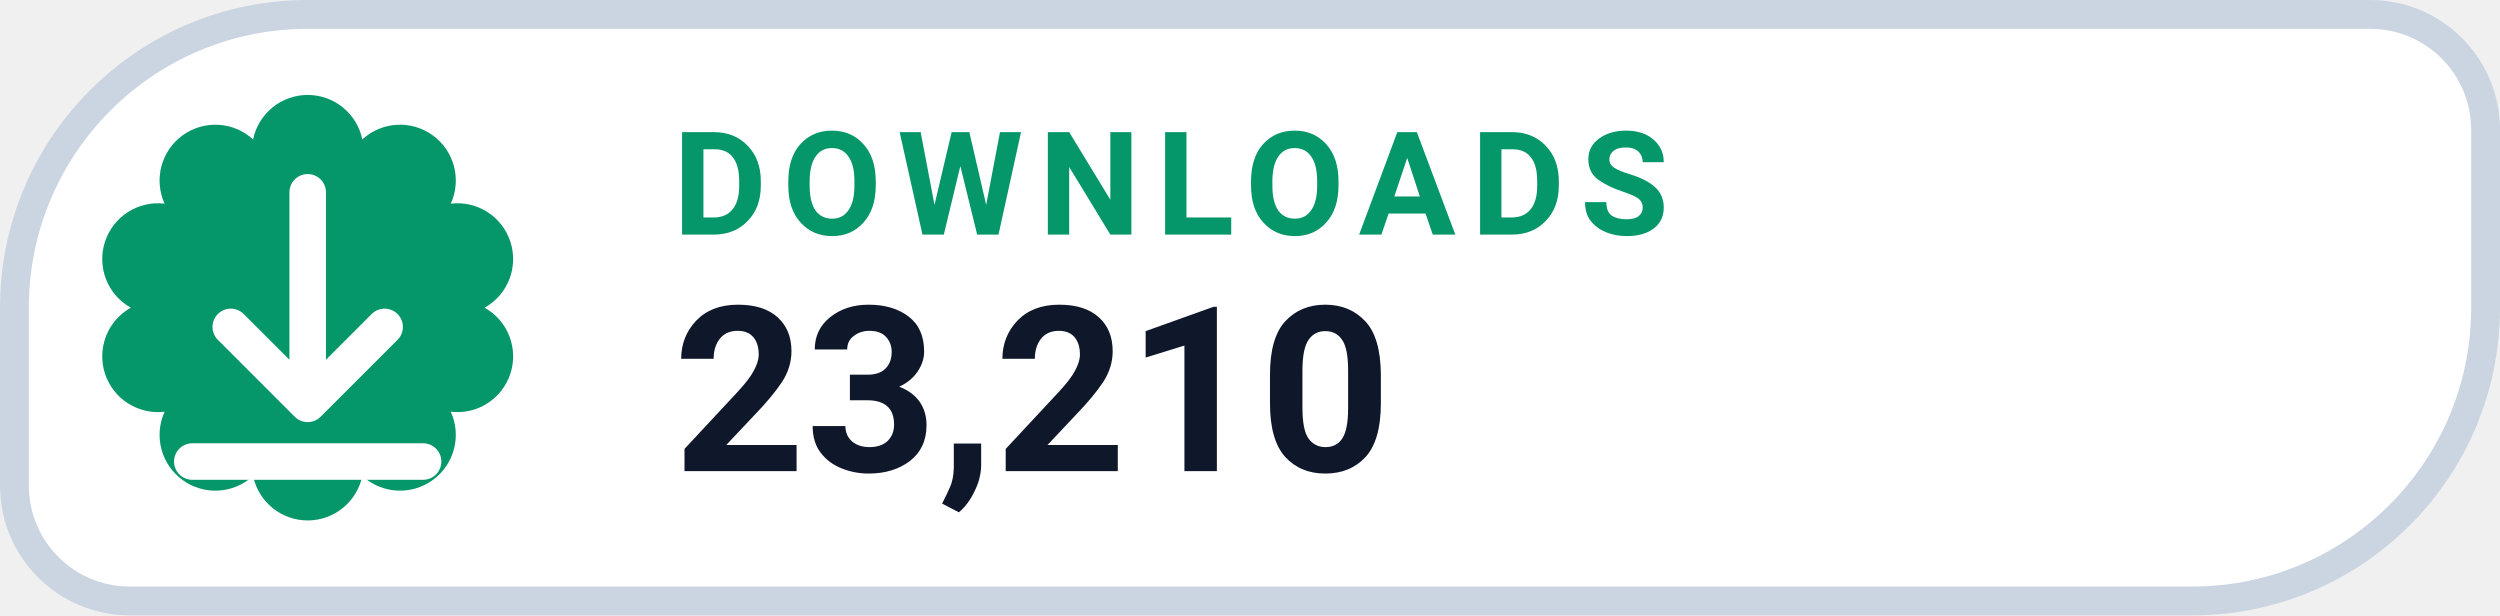
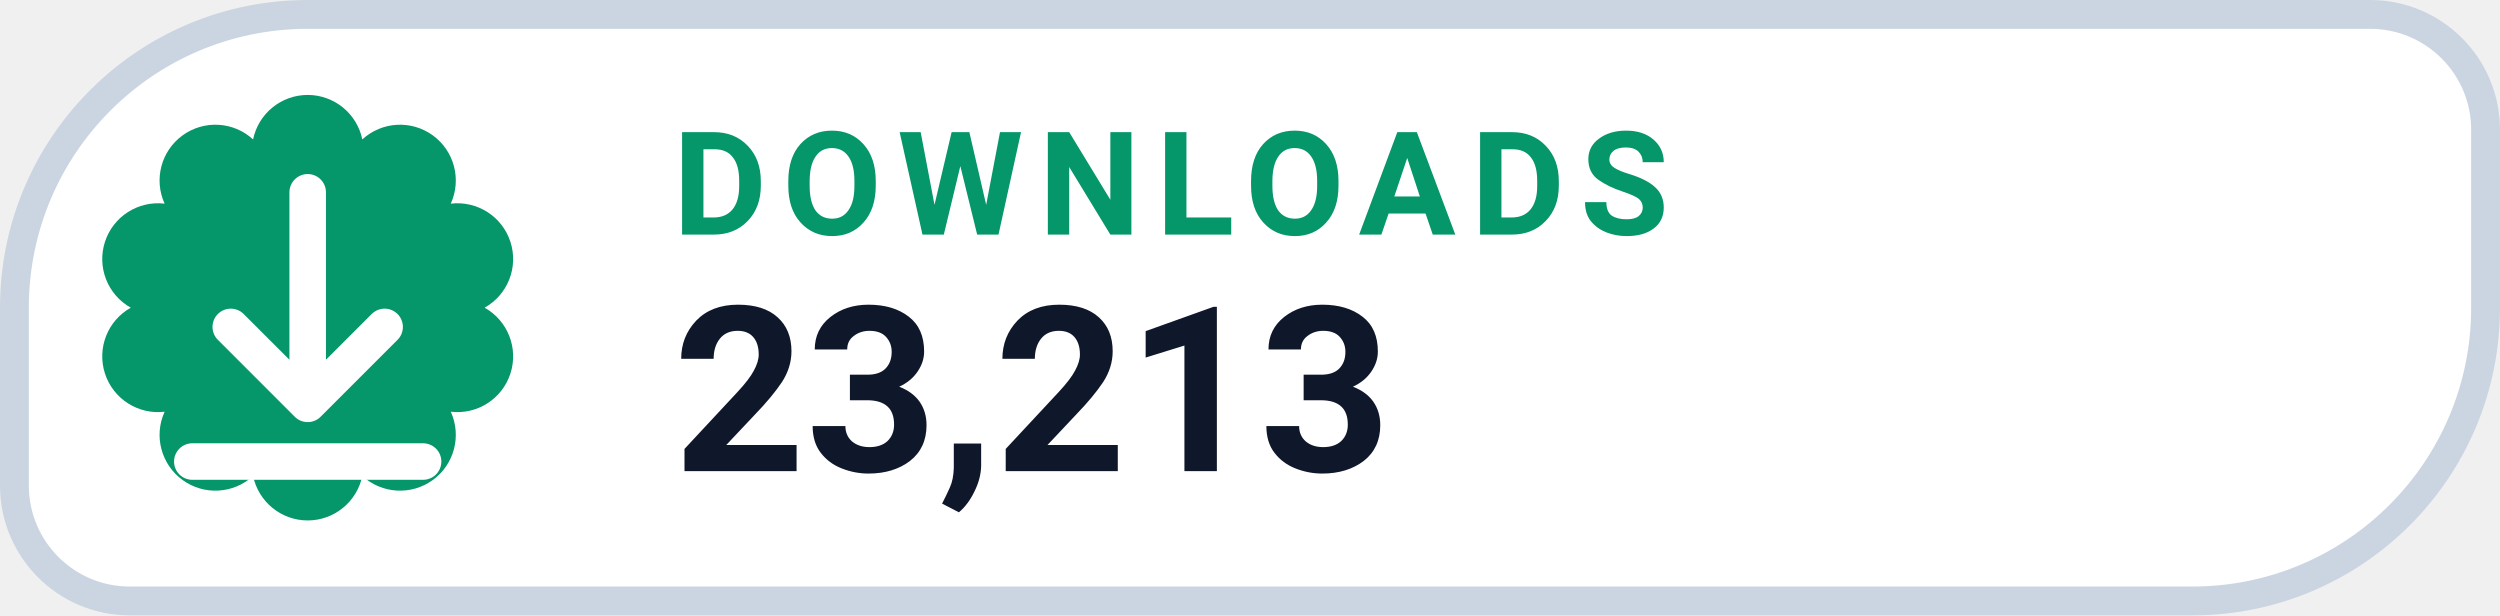
- <svg xmlns="http://www.w3.org/2000/svg" width="130" height="32" viewBox="0 0 130 32" role="img" aria-label="DOWNLOADS 23,210">
+ <svg xmlns="http://www.w3.org/2000/svg" width="130" height="32" viewBox="0 0 130 32" role="img" aria-label="DOWNLOADS 23,213">
  <path d="M 16.00 0.75 H 123.25 A 6.00 6.00 0 0 1 129.25 6.75 V 16.00 A 15.25 15.25 0 0 1 114.00 31.25 H 6.75 A 6.00 6.00 0 0 1 0.75 25.25 V 16.00 A 15.25 15.25 0 0 1 16.00 0.75 Z" fill="#FFFFFF" stroke="#CBD5E1" stroke-width="1.5" />
  <path d="M 13.16 7.25 A 2.90 2.90 0 0 1 18.84 7.25 A 2.90 2.90 0 0 1 23.44 10.59 A 2.90 2.90 0 0 1 25.20 16.00 A 2.90 2.90 0 0 1 23.44 21.41 A 2.90 2.90 0 0 1 18.84 24.75 A 2.90 2.90 0 0 1 13.16 24.75 A 2.90 2.90 0 0 1 8.56 21.41 A 2.90 2.90 0 0 1 6.80 16.00 A 2.90 2.90 0 0 1 8.56 10.59 A 2.90 2.90 0 0 1 13.16 7.25 Z" fill="#059669" />
  <g transform="translate(16 16)" style="color:#FFFFFF;">
    <path d="M0 -6 v11 m0 0 l4 -4 m-4 4 l-4 -4 M-6 8 h12" fill="none" stroke="currentColor" stroke-width="1.9" stroke-linecap="round" stroke-linejoin="round" />
  </g>
  <text x="35" y="12.2" fill="#059669" font-family="-apple-system,BlinkMacSystemFont,'Segoe UI',Roboto,Helvetica,Arial,sans-serif" font-size="7.5" font-weight="700" letter-spacing=".8">DOWNLOADS</text>
-   <text x="35" y="24.5" fill="#0F172A" font-family="-apple-system,BlinkMacSystemFont,'Segoe UI',Roboto,Helvetica,Arial,sans-serif" font-size="12" font-weight="750">23,210</text>
+   <text x="35" y="24.5" fill="#0F172A" font-family="-apple-system,BlinkMacSystemFont,'Segoe UI',Roboto,Helvetica,Arial,sans-serif" font-size="12" font-weight="750">23,213</text>
</svg>
